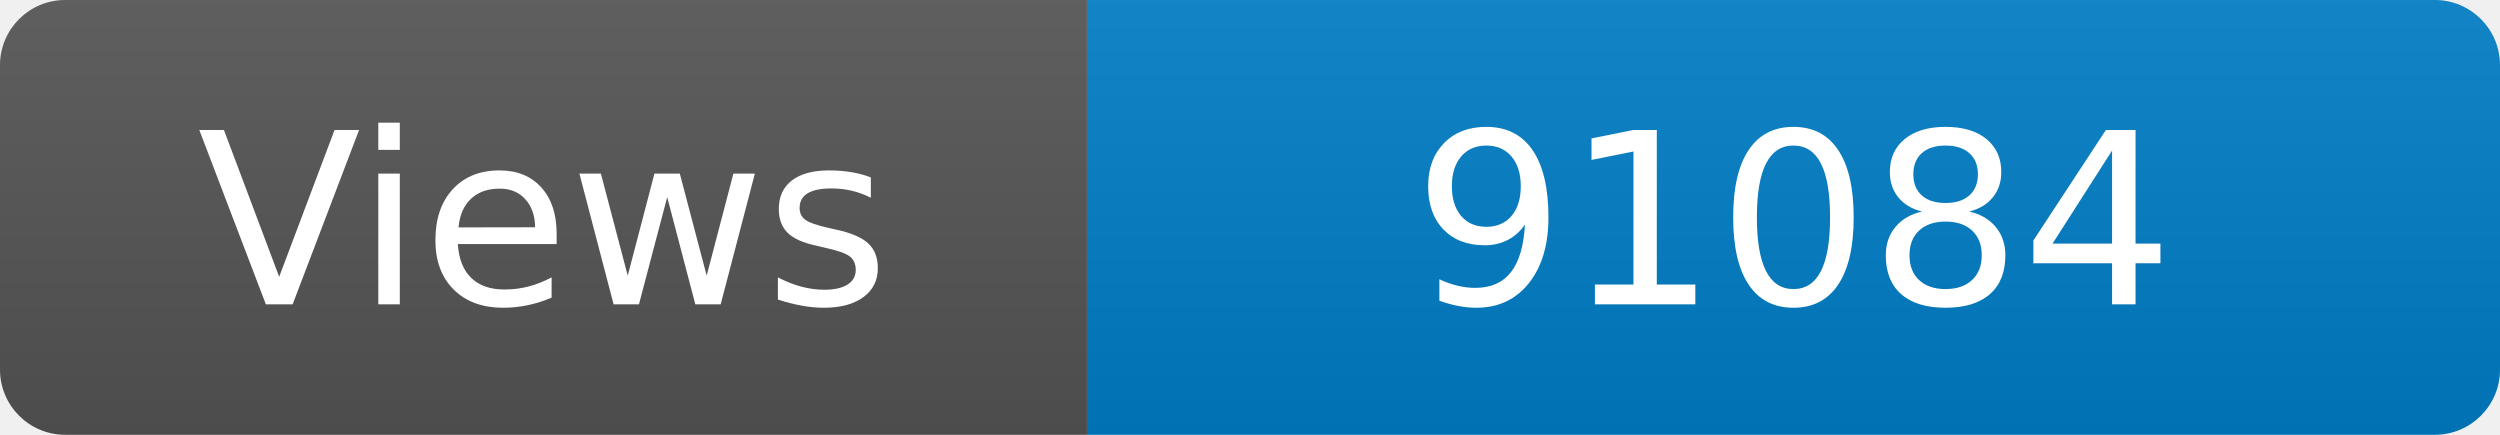
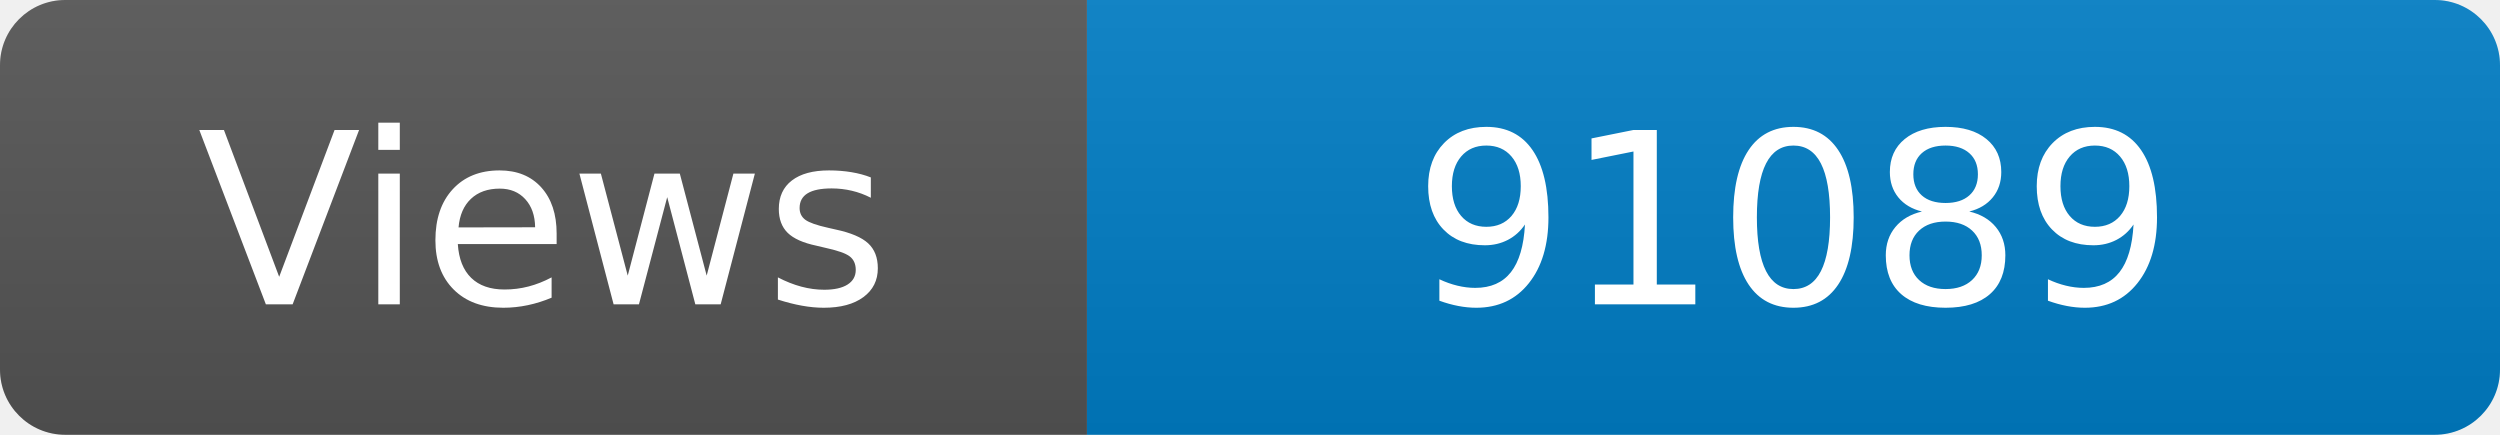
<svg xmlns="http://www.w3.org/2000/svg" width="115" height="20" role="img" aria-label="Maintained?: yes">
  <linearGradient id="s" x2="0" y2="100%">
    <stop offset="0" stop-color="#bbb" stop-opacity=".1" />
    <stop offset="1" stop-opacity=".1" />
  </linearGradient>
  <clipPath id="r">
    <rect width="115" height="20" rx="3" fill="#fff" />
  </clipPath>
  <g clip-path="url(#r)">
    <rect width="50" height="20" fill="#555" />
    <rect x="50" width="160" height="20" fill="#007ec6" />
    <rect width="115" height="20" fill="url(#s)" />
  </g>
  <g fill="#fff" text-anchor="middle" font-family="Verdana,Geneva,DejaVu Sans,sans-serif" font-size="110">
    <text x="250" y="140" transform="scale(.1)" fill="#fff">Views</text>
-     <text x="825" y="140" transform="scale(.1)" fill="#fff">91084</text>
+     <text x="825" y="140" transform="scale(.1)" fill="#fff">91089</text>
  </g>
</svg>
